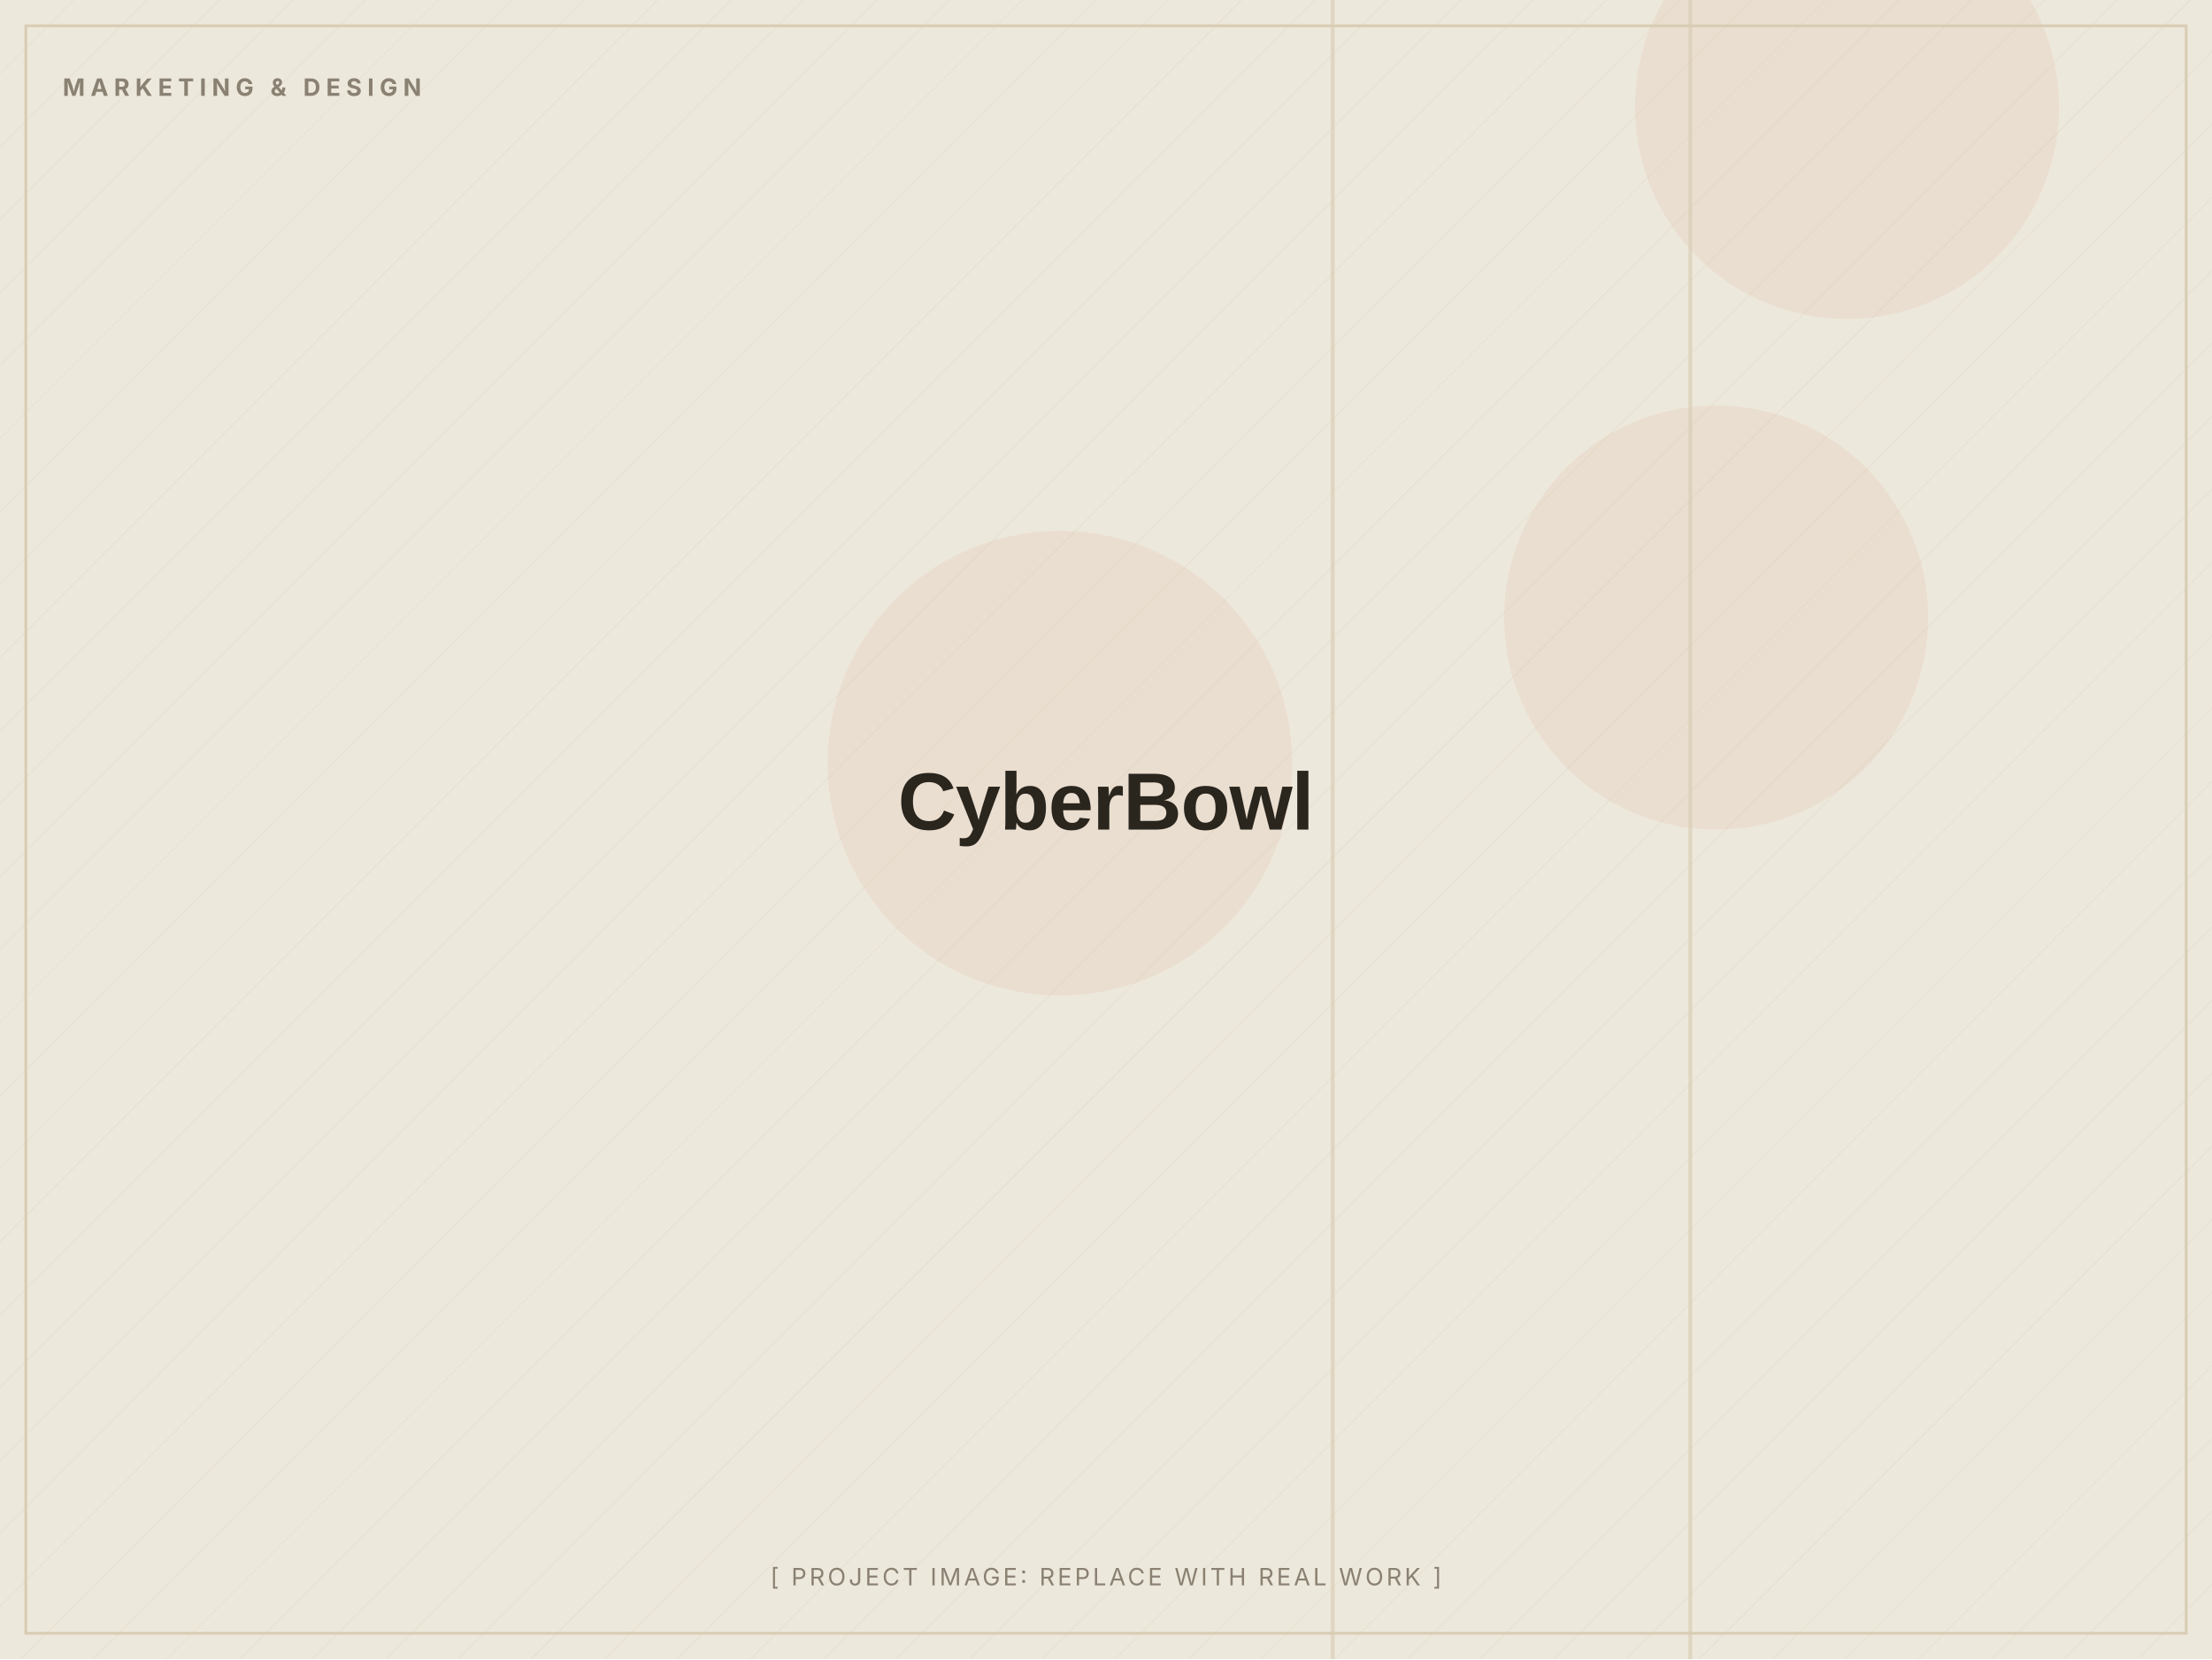
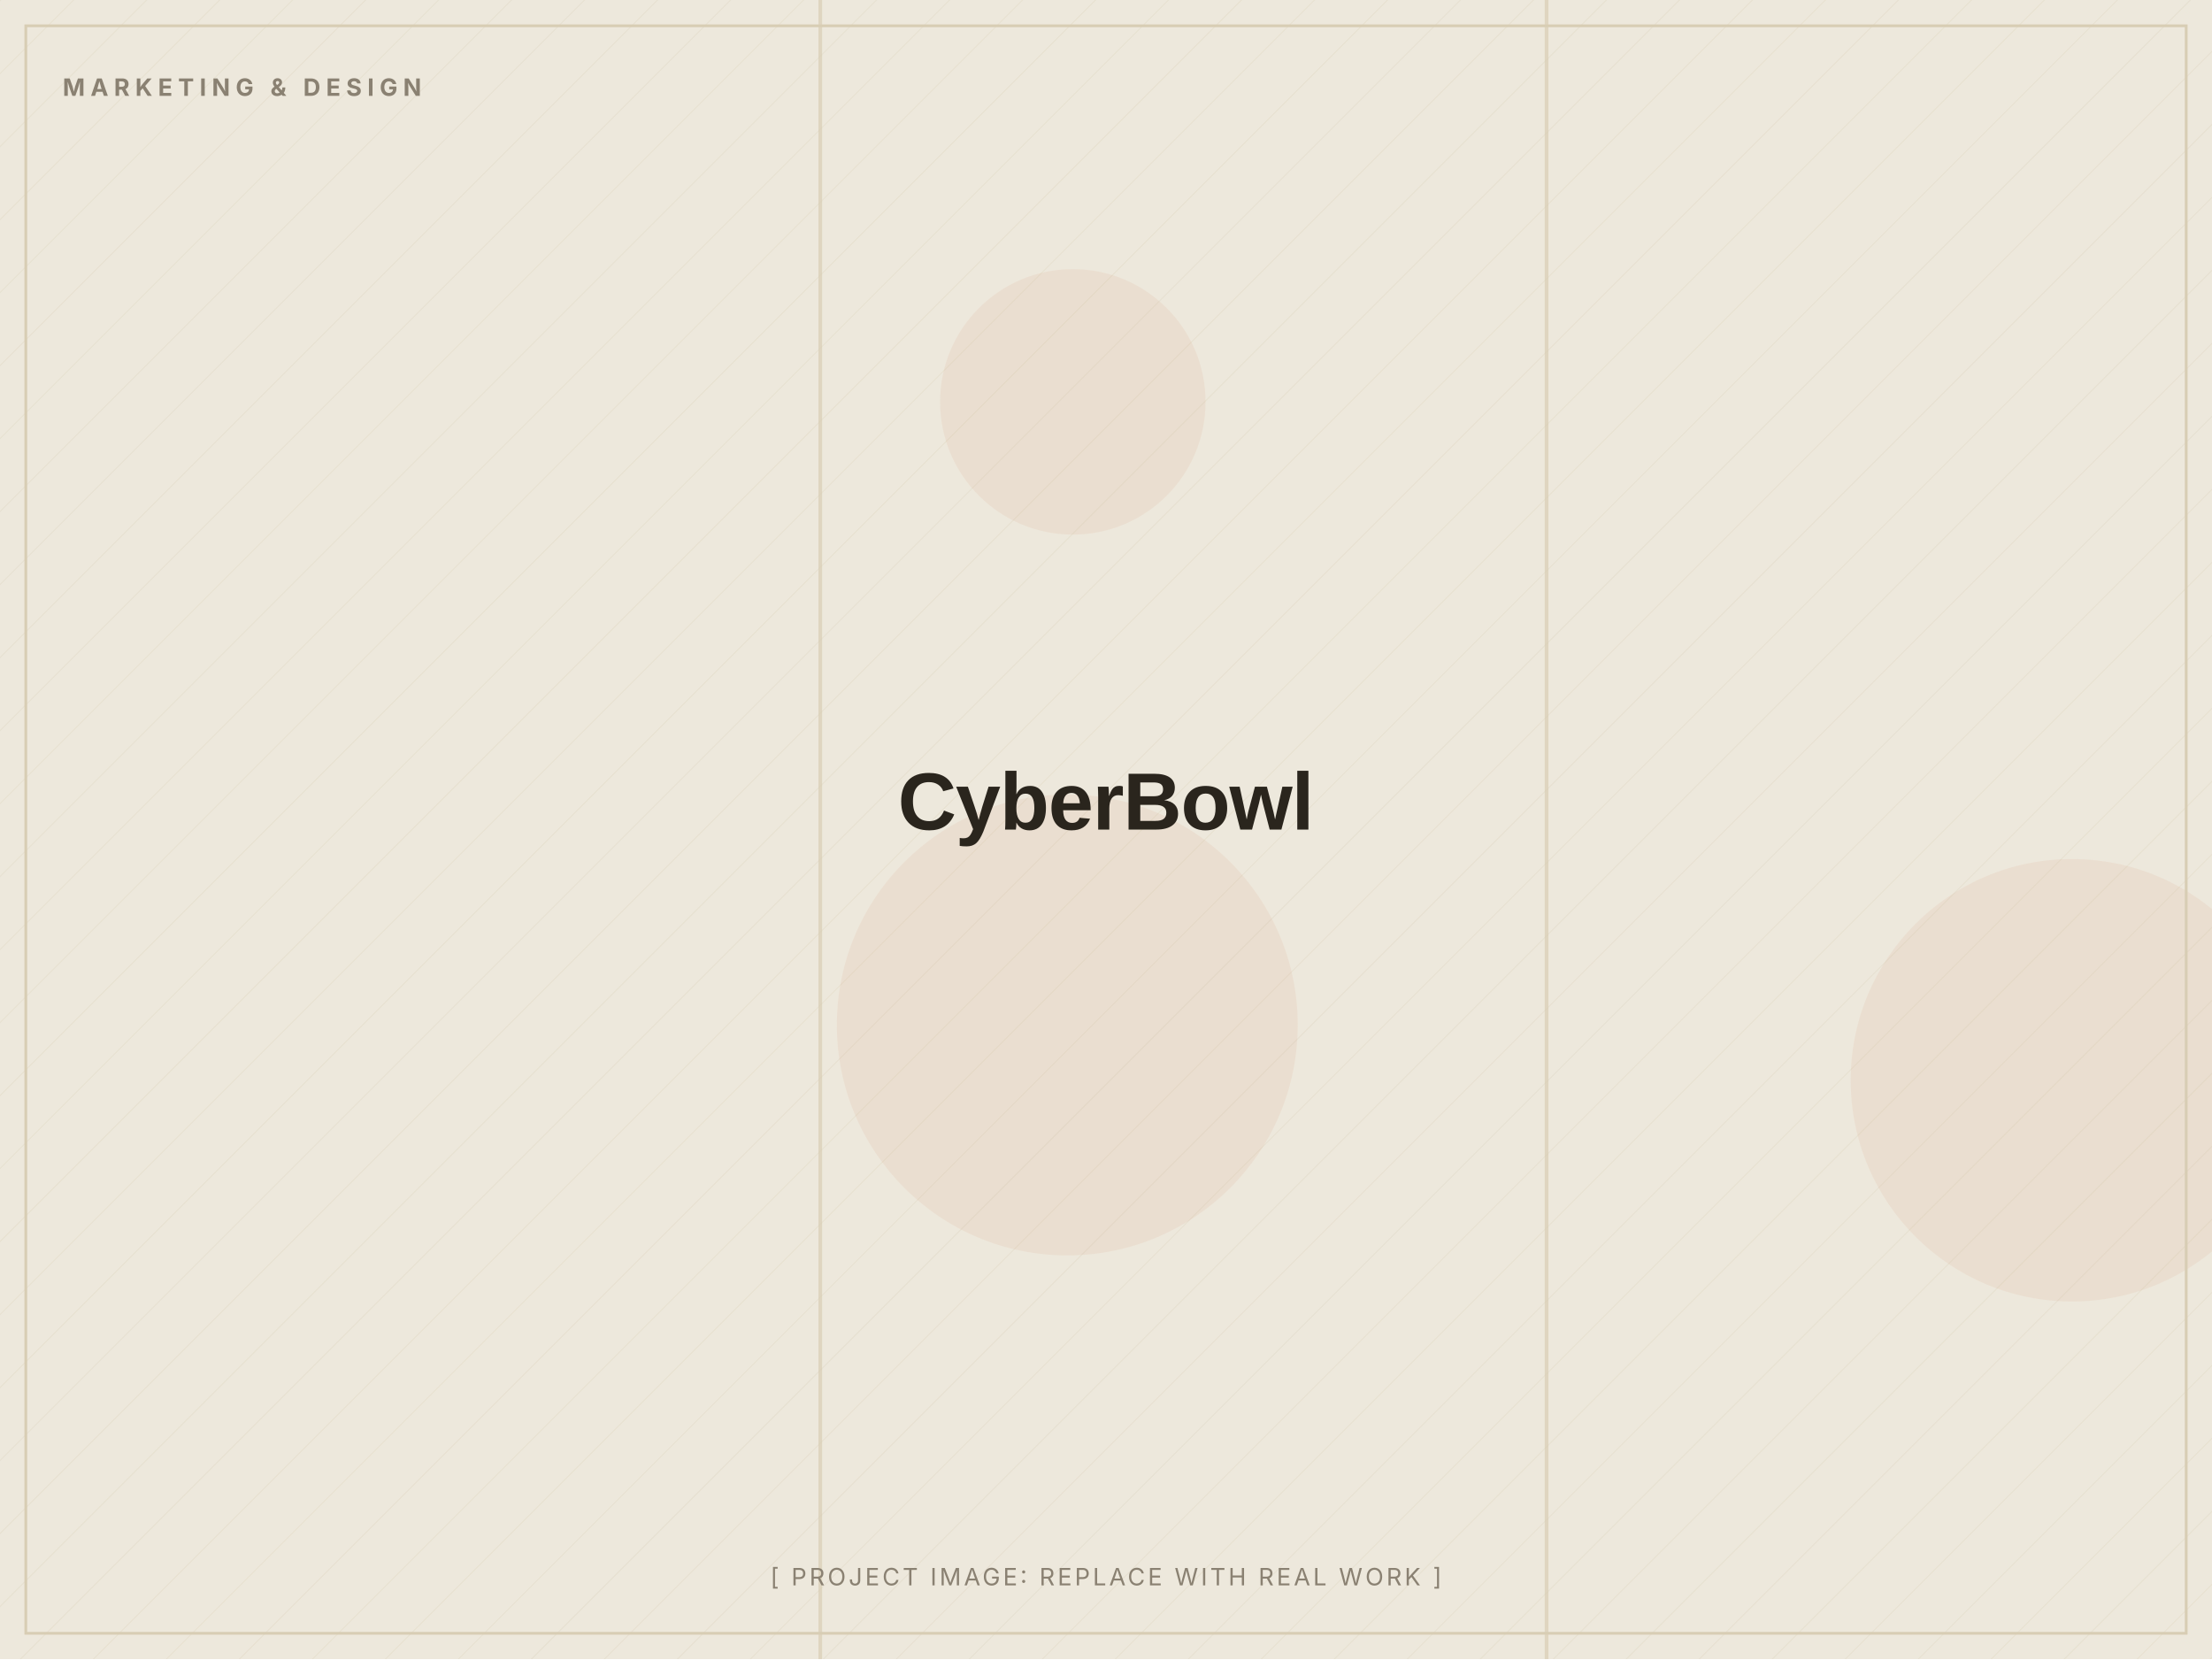
<svg xmlns="http://www.w3.org/2000/svg" width="1200" height="900" viewBox="0 0 1200 900" role="img" aria-label="CyberBowl (placeholder image)">
  <defs>
    <pattern id="d" width="28" height="28" patternUnits="userSpaceOnUse" patternTransform="rotate(45)">
      <line x1="0" y1="0" x2="0" y2="28" stroke="#D8CDB4" stroke-width="1" opacity="0.5" />
    </pattern>
  </defs>
  <rect width="1200" height="900" fill="#EDE8DC" />
  <rect width="1200" height="900" fill="url(#d)" opacity="0.55" />
-   <circle cx="575" cy="414" r="126" fill="#C2410C" opacity="0.06" />
-   <circle cx="1002" cy="58" r="115" fill="#C2410C" opacity="0.06" />
-   <circle cx="931" cy="335" r="115" fill="#C2410C" opacity="0.06" />
-   <rect x="916" y="0" width="2" height="900" fill="#D8CDB4" opacity="0.7" />
-   <rect x="722" y="0" width="2" height="900" fill="#D8CDB4" opacity="0.7" />
+   <circle cx="579" cy="556" r="125" fill="#C2410C" opacity="0.06" />
+   <circle cx="582" cy="218" r="72" fill="#C2410C" opacity="0.06" />
+   <circle cx="1124" cy="586" r="120" fill="#C2410C" opacity="0.06" />
+   <rect x="444" y="0" width="2" height="900" fill="#D8CDB4" opacity="0.7" />
+   <rect x="838" y="0" width="2" height="900" fill="#D8CDB4" opacity="0.7" />
  <rect x="14" y="14" width="1172" height="872" fill="none" stroke="#D8CDB4" stroke-width="1.5" />
  <text x="34" y="52" font-family="Inter, Arial, sans-serif" font-weight="700" font-size="13" letter-spacing="3" fill="#8A8172">MARKETING &amp; DESIGN</text>
  <text x="600.0" y="450.0" text-anchor="middle" font-family="Archivo, Arial, sans-serif" font-weight="800" font-size="44" letter-spacing="-0.5" fill="#2A251D">CyberBowl</text>
  <text x="600.0" y="860" text-anchor="middle" font-family="Inter, Arial, sans-serif" font-size="13" letter-spacing="1.5" fill="#8A8172">[ PROJECT IMAGE: REPLACE WITH REAL WORK ]</text>
</svg>
